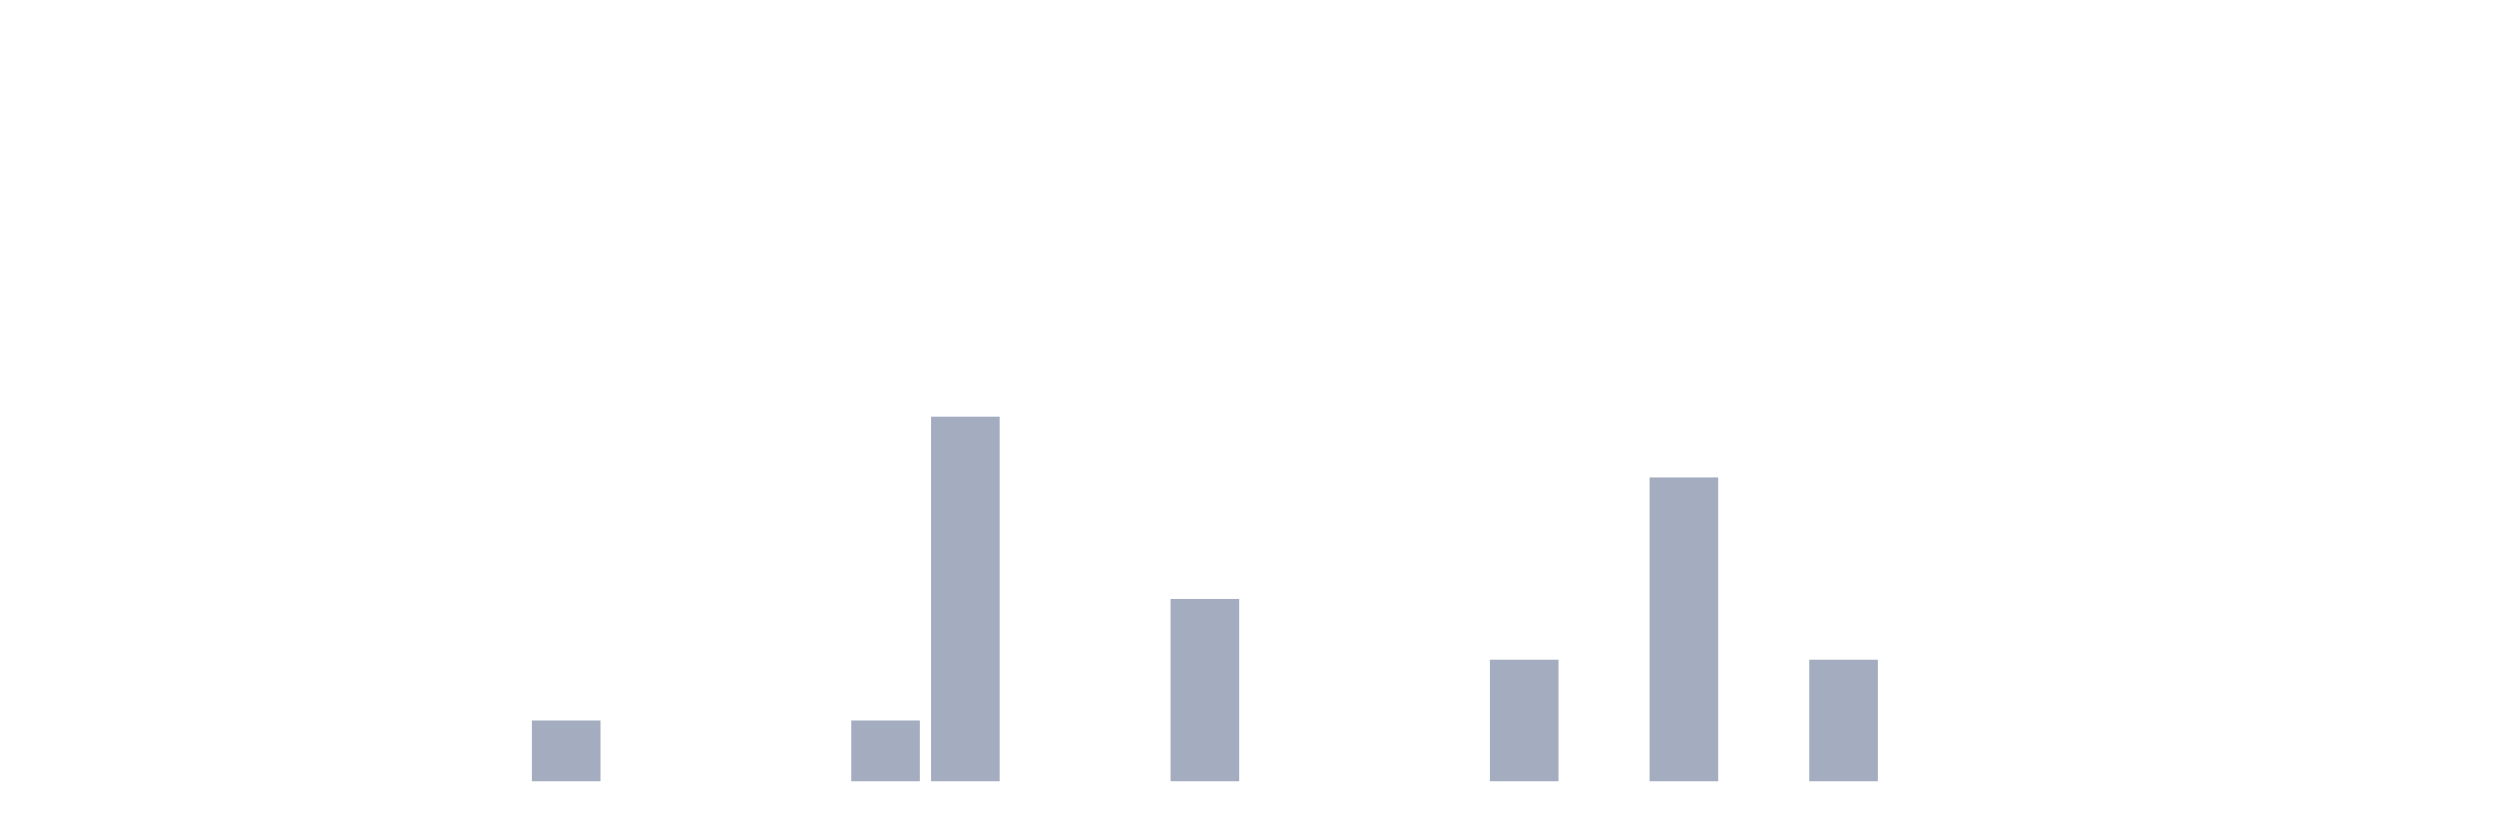
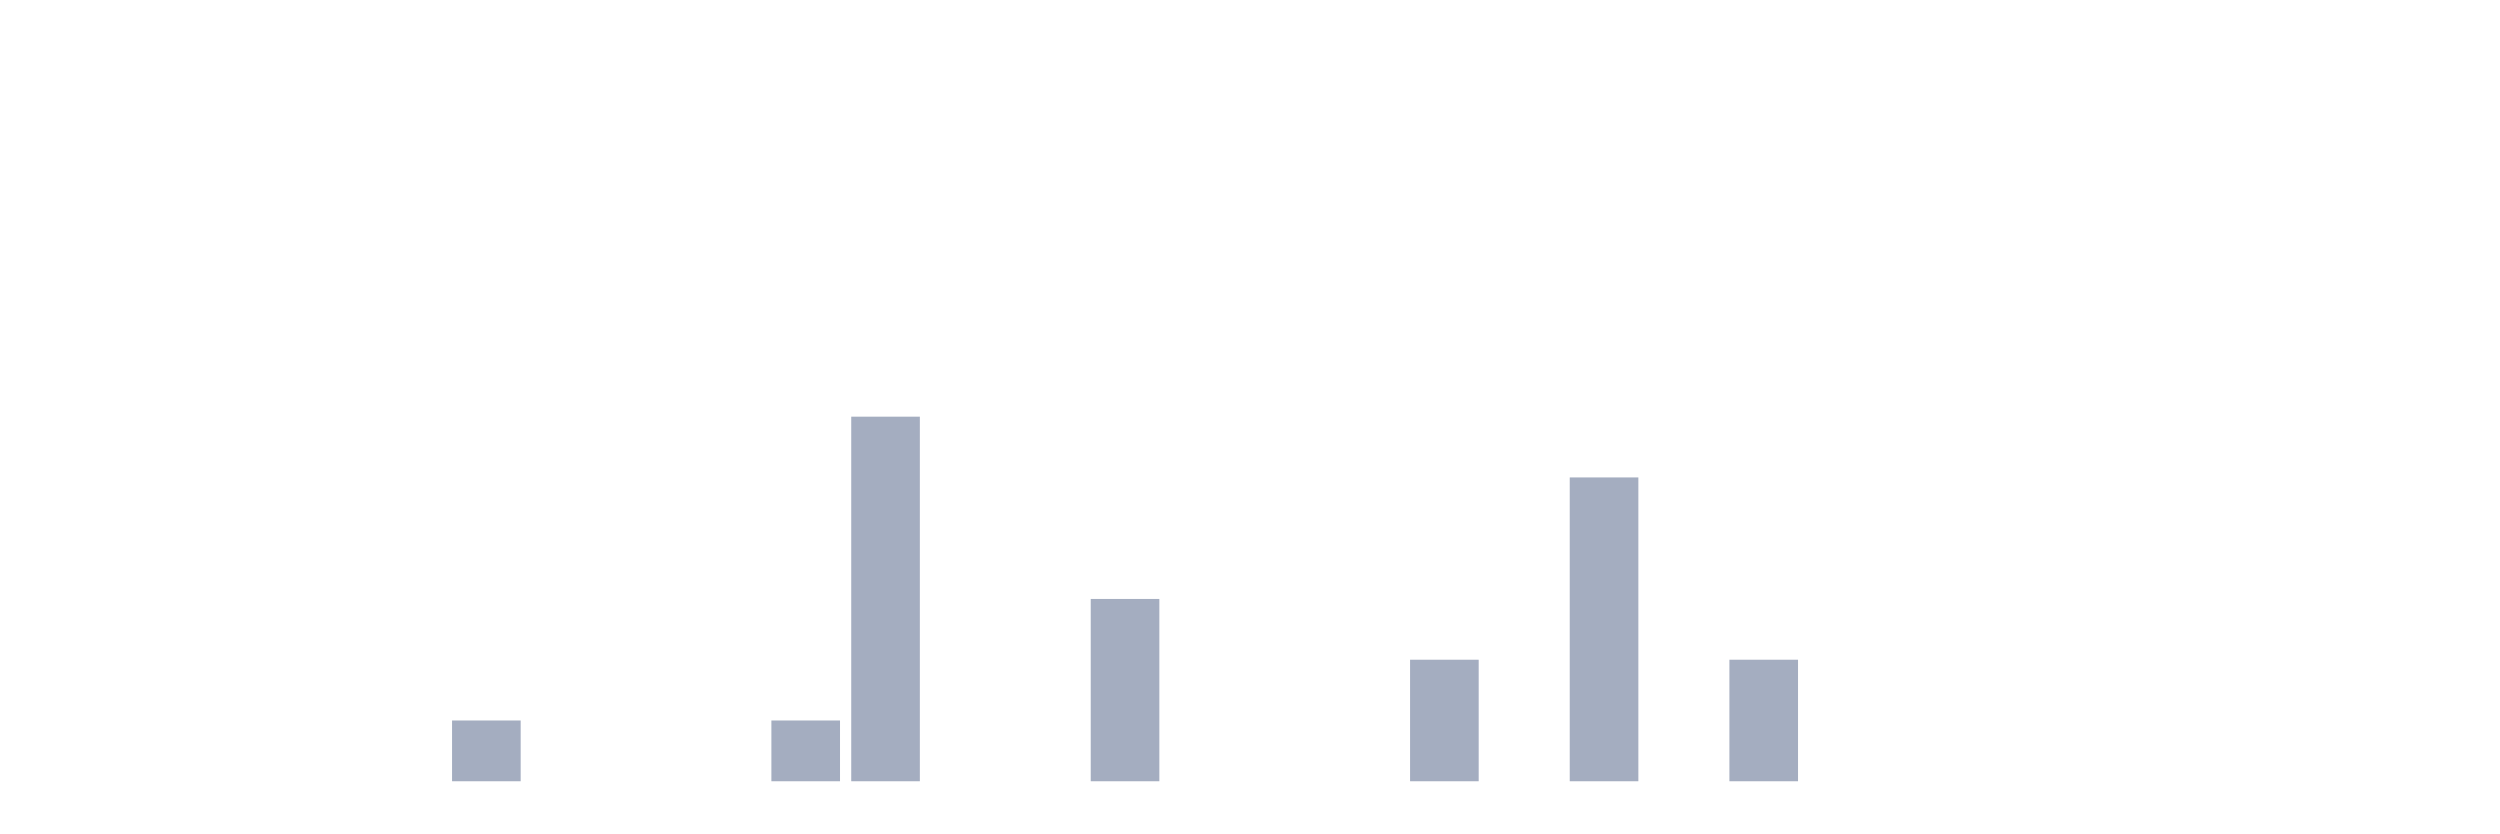
<svg xmlns="http://www.w3.org/2000/svg" viewBox="0 0 480 160">
  <g transform="translate(10,10)">
    <rect class="bar" x="0.153" width="13.175" y="140" height="0" fill="rgb(164,173,192)" />
    <rect class="bar" x="15.482" width="13.175" y="140" height="0" fill="rgb(164,173,192)" />
    <rect class="bar" x="30.81" width="13.175" y="140" height="0" fill="rgb(164,173,192)" />
    <rect class="bar" x="46.138" width="13.175" y="140" height="0" fill="rgb(164,173,192)" />
    <rect class="bar" x="61.466" width="13.175" y="140" height="0" fill="rgb(164,173,192)" />
-     <rect class="bar" x="76.794" width="13.175" y="140" height="0" fill="rgb(164,173,192)" />
-     <rect class="bar" x="92.123" width="13.175" y="128.333" height="11.667" fill="rgb(164,173,192)" />
+     <rect class="bar" x="76.794" width="13.175" y="128.333" height="11.667" fill="rgb(164,173,192)" />
+     <rect class="bar" x="92.123" width="13.175" y="140" height="0" fill="rgb(164,173,192)" />
    <rect class="bar" x="107.451" width="13.175" y="140" height="0" fill="rgb(164,173,192)" />
    <rect class="bar" x="122.779" width="13.175" y="140" height="0" fill="rgb(164,173,192)" />
-     <rect class="bar" x="138.107" width="13.175" y="140" height="0" fill="rgb(164,173,192)" />
-     <rect class="bar" x="153.436" width="13.175" y="128.333" height="11.667" fill="rgb(164,173,192)" />
-     <rect class="bar" x="168.764" width="13.175" y="70" height="70" fill="rgb(164,173,192)" />
+     <rect class="bar" x="138.107" width="13.175" y="128.333" height="11.667" fill="rgb(164,173,192)" />
+     <rect class="bar" x="153.436" width="13.175" y="70" height="70" fill="rgb(164,173,192)" />
+     <rect class="bar" x="168.764" width="13.175" y="140" height="0" fill="rgb(164,173,192)" />
    <rect class="bar" x="184.092" width="13.175" y="140" height="0" fill="rgb(164,173,192)" />
-     <rect class="bar" x="199.42" width="13.175" y="140" height="0" fill="rgb(164,173,192)" />
-     <rect class="bar" x="214.748" width="13.175" y="105" height="35" fill="rgb(164,173,192)" />
+     <rect class="bar" x="199.42" width="13.175" y="105" height="35" fill="rgb(164,173,192)" />
+     <rect class="bar" x="214.748" width="13.175" y="140" height="0" fill="rgb(164,173,192)" />
    <rect class="bar" x="230.077" width="13.175" y="140" height="0" fill="rgb(164,173,192)" />
    <rect class="bar" x="245.405" width="13.175" y="140" height="0" fill="rgb(164,173,192)" />
-     <rect class="bar" x="260.733" width="13.175" y="140" height="0" fill="rgb(164,173,192)" />
-     <rect class="bar" x="276.061" width="13.175" y="116.667" height="23.333" fill="rgb(164,173,192)" />
-     <rect class="bar" x="291.39" width="13.175" y="140" height="0" fill="rgb(164,173,192)" />
-     <rect class="bar" x="306.718" width="13.175" y="81.667" height="58.333" fill="rgb(164,173,192)" />
-     <rect class="bar" x="322.046" width="13.175" y="140" height="0" fill="rgb(164,173,192)" />
-     <rect class="bar" x="337.374" width="13.175" y="116.667" height="23.333" fill="rgb(164,173,192)" />
+     <rect class="bar" x="260.733" width="13.175" y="116.667" height="23.333" fill="rgb(164,173,192)" />
+     <rect class="bar" x="276.061" width="13.175" y="140" height="0" fill="rgb(164,173,192)" />
+     <rect class="bar" x="291.39" width="13.175" y="81.667" height="58.333" fill="rgb(164,173,192)" />
+     <rect class="bar" x="306.718" width="13.175" y="140" height="0" fill="rgb(164,173,192)" />
+     <rect class="bar" x="322.046" width="13.175" y="116.667" height="23.333" fill="rgb(164,173,192)" />
+     <rect class="bar" x="337.374" width="13.175" y="140" height="0" fill="rgb(164,173,192)" />
    <rect class="bar" x="352.702" width="13.175" y="140" height="0" fill="rgb(164,173,192)" />
    <rect class="bar" x="368.031" width="13.175" y="140" height="0" fill="rgb(164,173,192)" />
    <rect class="bar" x="383.359" width="13.175" y="140" height="0" fill="rgb(164,173,192)" />
    <rect class="bar" x="398.687" width="13.175" y="140" height="0" fill="rgb(164,173,192)" />
    <rect class="bar" x="414.015" width="13.175" y="140" height="0" fill="rgb(164,173,192)" />
    <rect class="bar" x="429.344" width="13.175" y="140" height="0" fill="rgb(164,173,192)" />
    <rect class="bar" x="444.672" width="13.175" y="140" height="0" fill="rgb(164,173,192)" />
  </g>
</svg>
